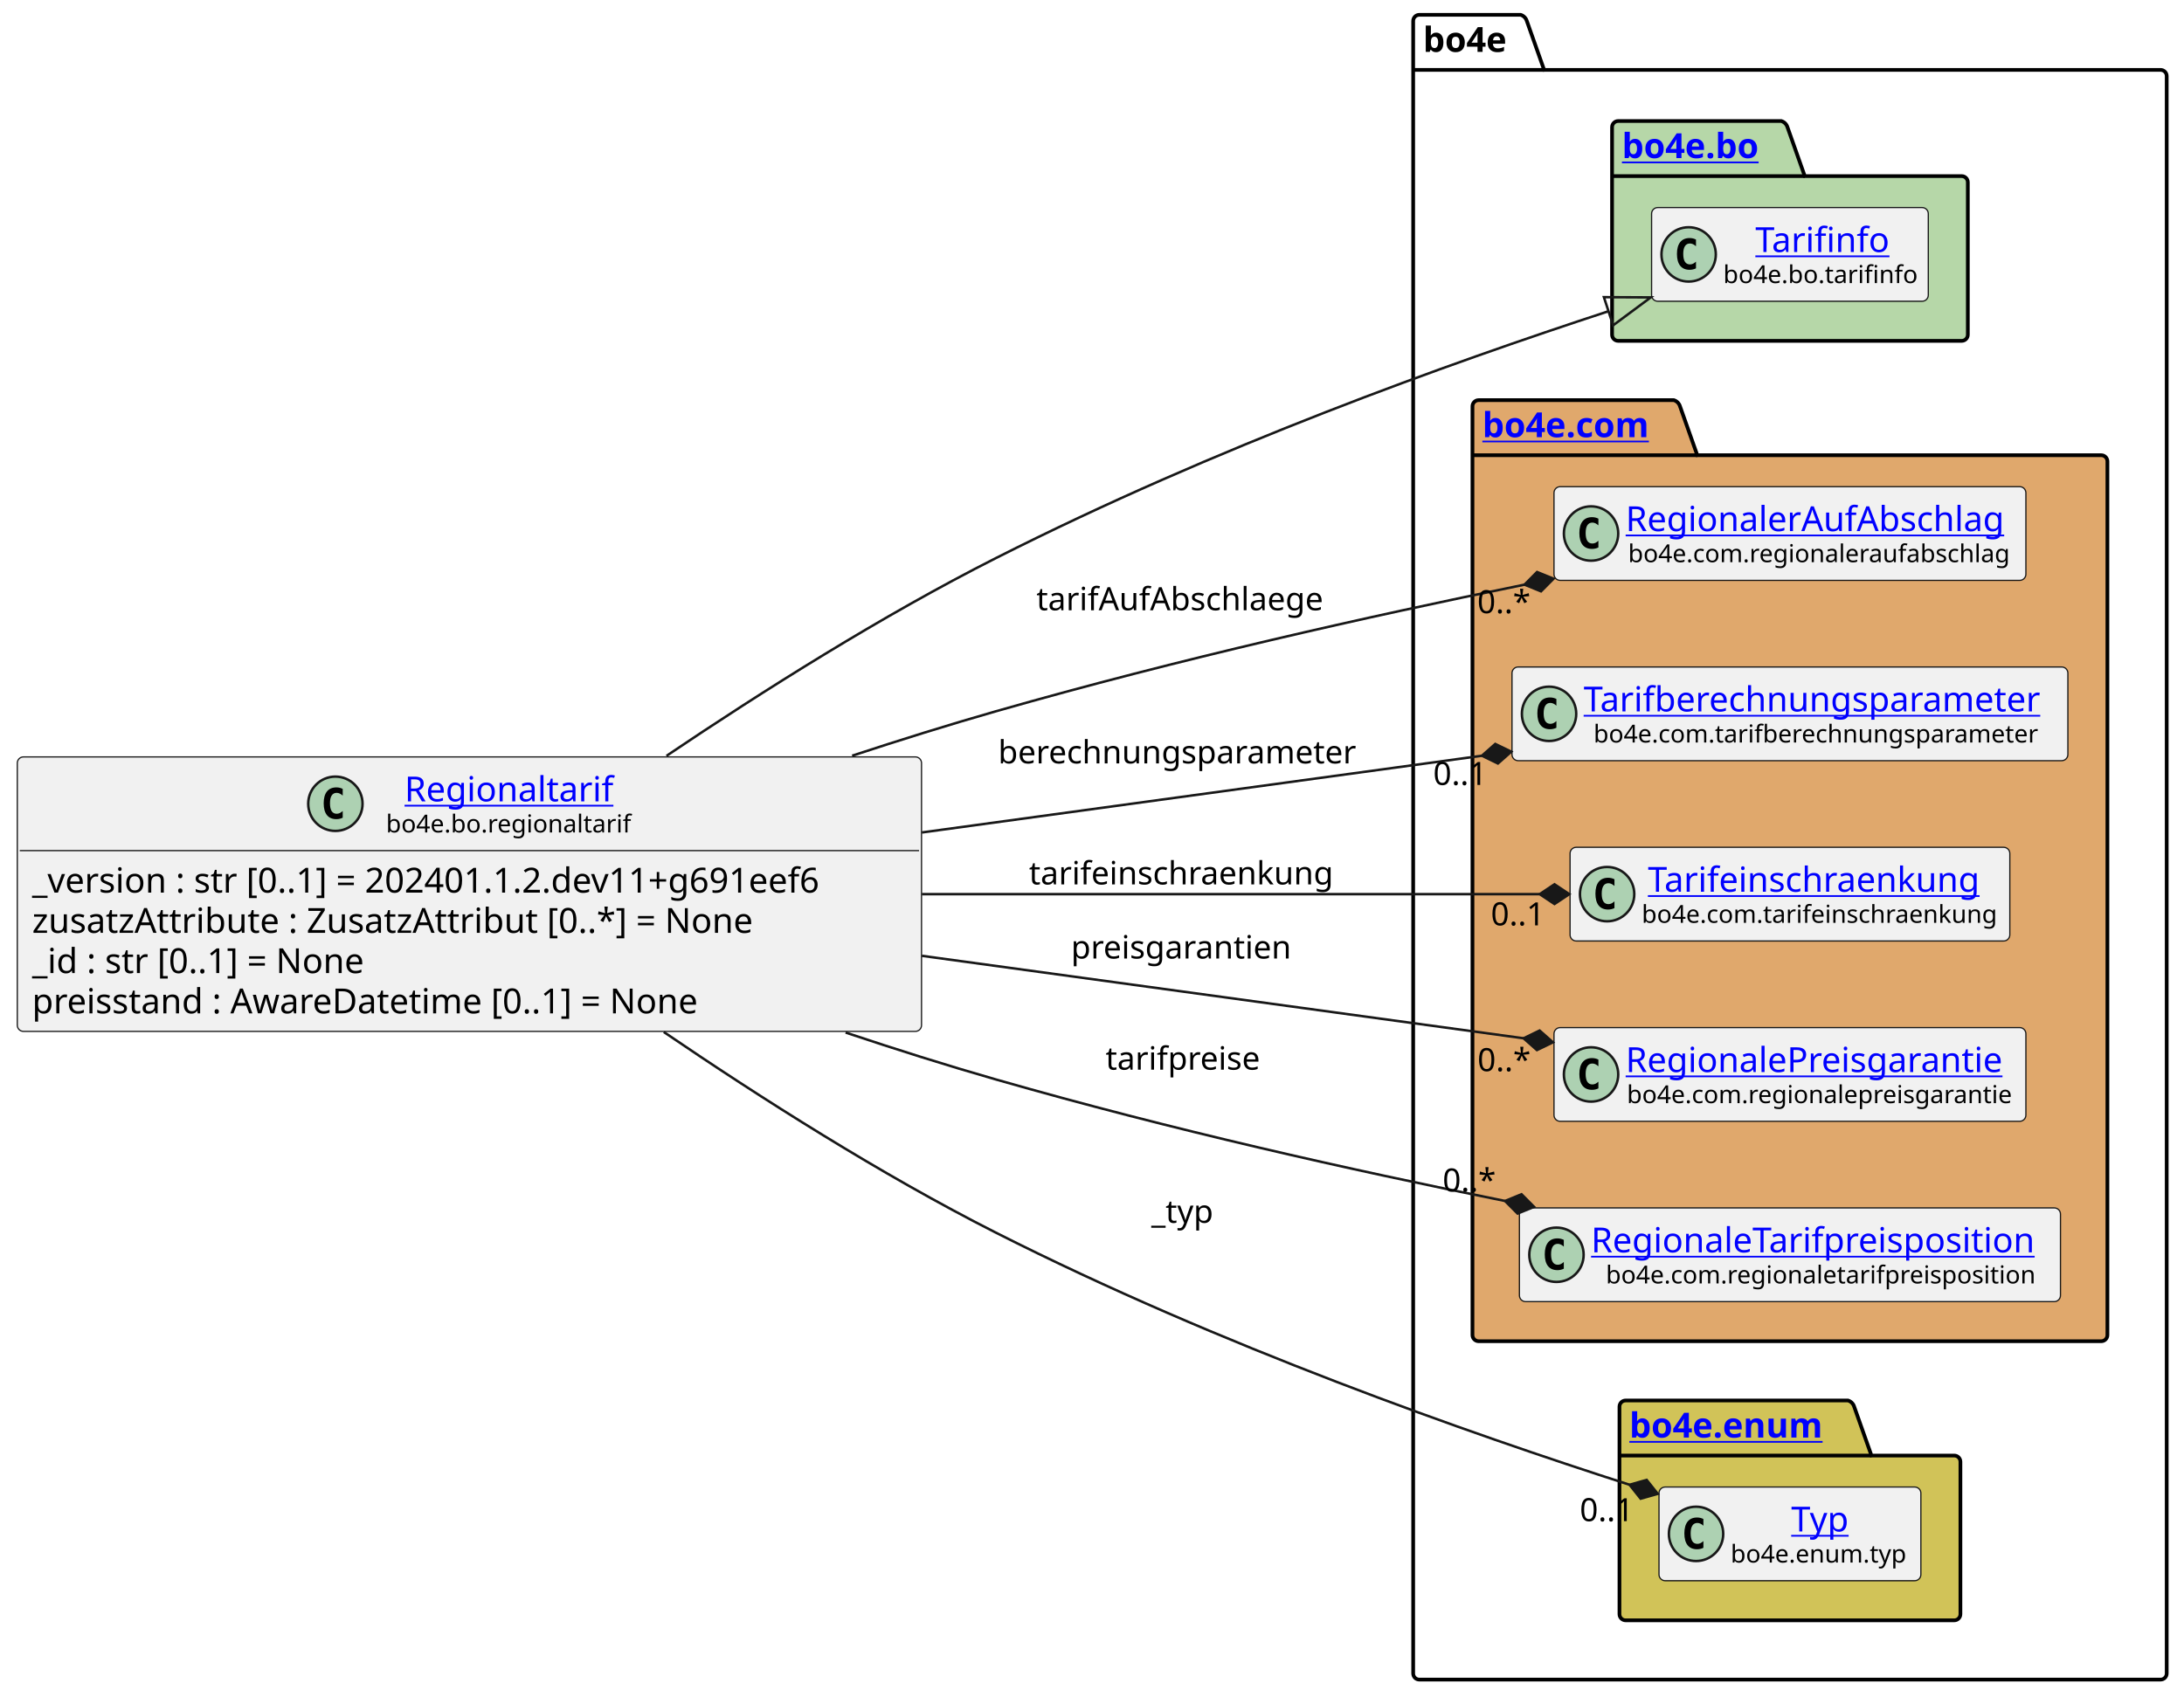
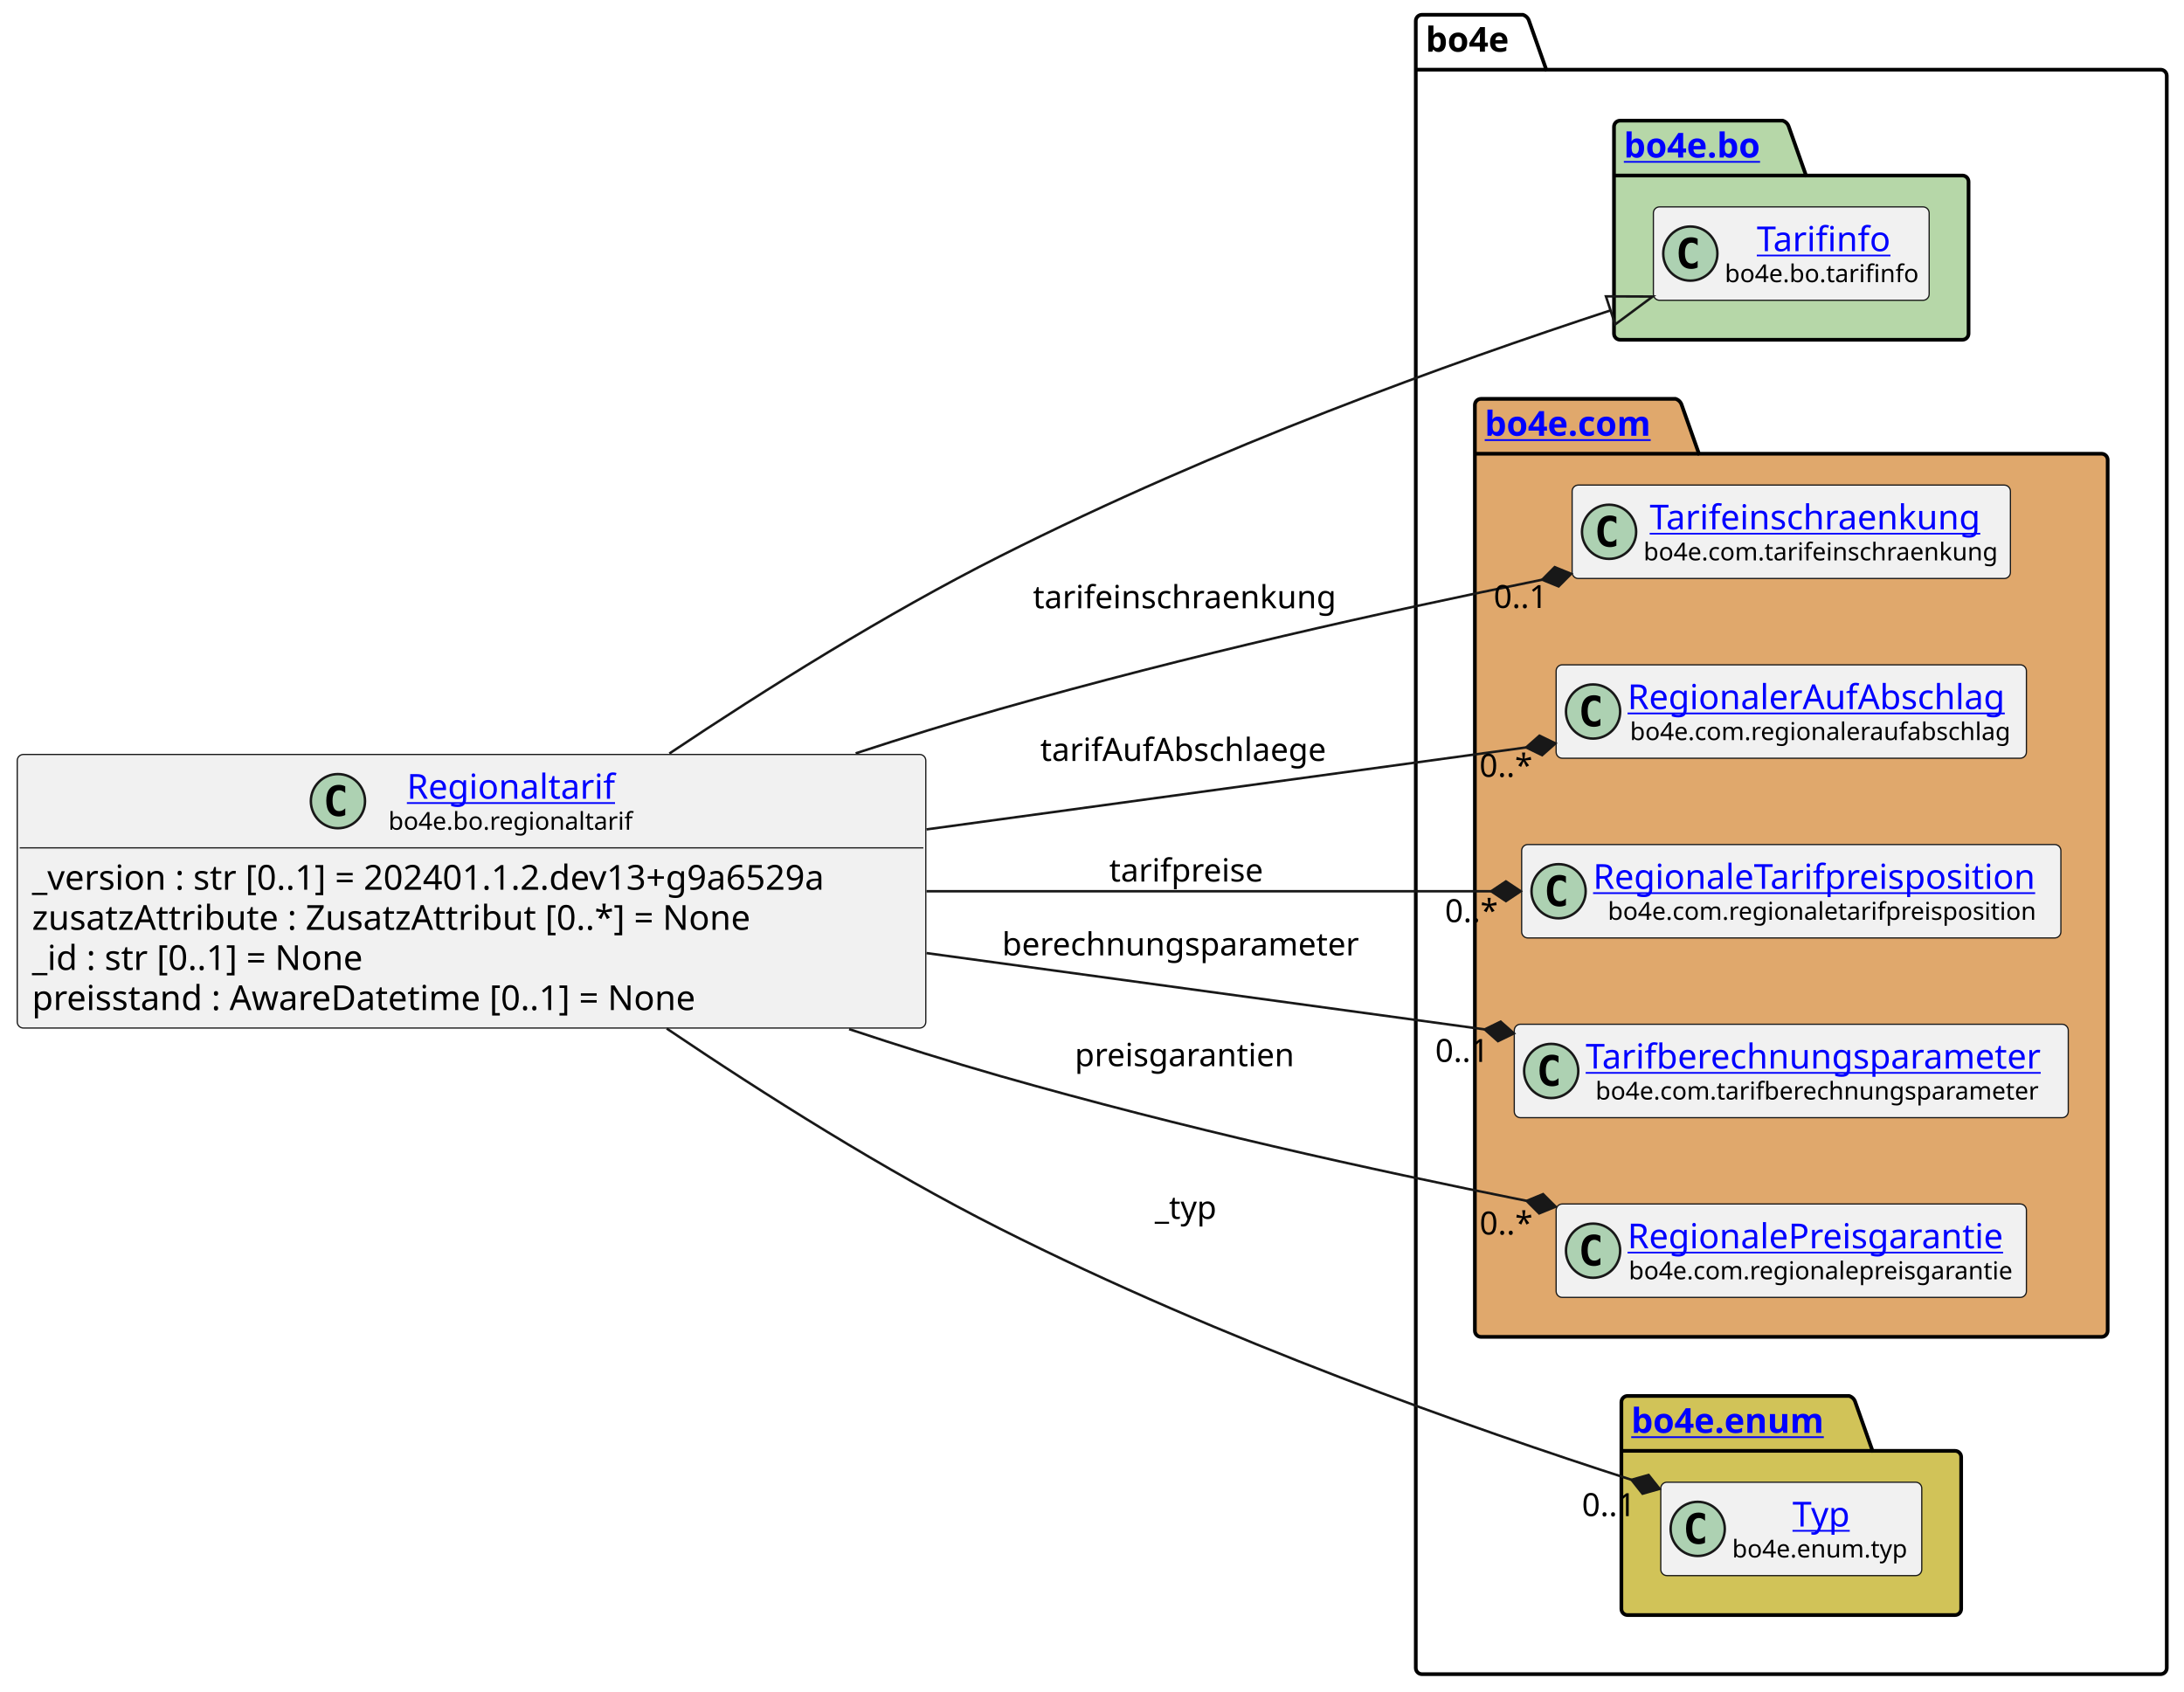
- <svg xmlns="http://www.w3.org/2000/svg" xmlns:xlink="http://www.w3.org/1999/xlink" contentStyleType="text/css" height="687px" preserveAspectRatio="none" style="width:884px;height:687px;background:#FFFFFF;" version="1.1" viewBox="0 0 884 687" width="884px" zoomAndPan="magnify">
+ <svg xmlns="http://www.w3.org/2000/svg" xmlns:xlink="http://www.w3.org/1999/xlink" contentStyleType="text/css" height="687px" preserveAspectRatio="none" style="width:887px;height:687px;background:#FFFFFF;" version="1.1" viewBox="0 0 887 687" width="887px" zoomAndPan="magnify">
  <defs />
  <g>
    <g id="cluster_bo4e">
-       <path d="M574.5,6 L615.5,6 A3.75,3.75 0 0 1 618,8.5 L625,28.297 L874.5,28.297 A2.5,2.5 0 0 1 877,30.797 L877,677.5 A2.5,2.5 0 0 1 874.5,680 L574.5,680 A2.5,2.5 0 0 1 572,677.5 L572,8.5 A2.5,2.5 0 0 1 574.5,6 " fill="none" style="stroke:#000000;stroke-width:1.5;" />
-       <line style="stroke:#000000;stroke-width:1.5;" x1="572" x2="625" y1="28.297" y2="28.297" />
-       <text fill="#000000" font-family="sans-serif" font-size="14" font-weight="bold" lengthAdjust="spacing" textLength="40" x="576" y="20.995">bo4e</text>
+       <path d="M577.5,6 L618.5,6 A3.75,3.75 0 0 1 621,8.5 L628,28.297 L877.5,28.297 A2.5,2.5 0 0 1 880,30.797 L880,677.5 A2.5,2.5 0 0 1 877.5,680 L577.5,680 A2.5,2.5 0 0 1 575,677.5 L575,8.5 A2.5,2.5 0 0 1 577.5,6 " fill="none" style="stroke:#000000;stroke-width:1.5;" />
+       <line style="stroke:#000000;stroke-width:1.5;" x1="575" x2="628" y1="28.297" y2="28.297" />
+       <text fill="#000000" font-family="sans-serif" font-size="14" font-weight="bold" lengthAdjust="spacing" textLength="40" x="579" y="20.995">bo4e</text>
    </g>
    <g id="cluster_bo">
-       <path d="M655,49 L721,49 A3.75,3.75 0 0 1 723.5,51.5 L730.5,71.297 L794,71.297 A2.5,2.5 0 0 1 796.5,73.797 L796.5,135.5 A2.5,2.5 0 0 1 794,138 L655,138 A2.5,2.5 0 0 1 652.5,135.5 L652.5,51.5 A2.5,2.5 0 0 1 655,49 " fill="#B6D7A8" style="stroke:#000000;stroke-width:1.5;" />
-       <line style="stroke:#000000;stroke-width:1.5;" x1="652.5" x2="730.5" y1="71.297" y2="71.297" />
+       <path d="M658,49 L724,49 A3.75,3.75 0 0 1 726.5,51.5 L733.5,71.297 L797,71.297 A2.5,2.5 0 0 1 799.5,73.797 L799.5,135.5 A2.5,2.5 0 0 1 797,138 L658,138 A2.5,2.5 0 0 1 655.5,135.5 L655.5,51.5 A2.5,2.5 0 0 1 658,49 " fill="#B6D7A8" style="stroke:#000000;stroke-width:1.5;" />
+       <line style="stroke:#000000;stroke-width:1.5;" x1="655.5" x2="733.5" y1="71.297" y2="71.297" />
      <a href="https://bo4e.github.io/BO4E-python/latest/api/bo4e.bo.html" target="_top" title="https://bo4e.github.io/BO4E-python/latest/api/bo4e.bo.html" xlink:actuate="onRequest" xlink:href="https://bo4e.github.io/BO4E-python/latest/api/bo4e.bo.html" xlink:show="new" xlink:title="https://bo4e.github.io/BO4E-python/latest/api/bo4e.bo.html" xlink:type="simple">
-         <text fill="#0000FF" font-family="sans-serif" font-size="14" font-weight="bold" lengthAdjust="spacing" text-decoration="underline" textLength="65" x="656.5" y="63.995">bo4e.bo</text>
+         <text fill="#0000FF" font-family="sans-serif" font-size="14" font-weight="bold" lengthAdjust="spacing" text-decoration="underline" textLength="65" x="659.5" y="63.995">bo4e.bo</text>
      </a>
    </g>
    <g id="cluster_com">
-       <path d="M598.5,162 L677.5,162 A3.75,3.75 0 0 1 680,164.5 L687,184.297 L850.5,184.297 A2.5,2.5 0 0 1 853,186.797 L853,540.5 A2.5,2.5 0 0 1 850.5,543 L598.5,543 A2.5,2.5 0 0 1 596,540.5 L596,164.5 A2.5,2.5 0 0 1 598.5,162 " fill="#E0A86C" style="stroke:#000000;stroke-width:1.5;" />
-       <line style="stroke:#000000;stroke-width:1.5;" x1="596" x2="687" y1="184.297" y2="184.297" />
+       <path d="M601.5,162 L680.5,162 A3.75,3.75 0 0 1 683,164.5 L690,184.297 L853.5,184.297 A2.5,2.5 0 0 1 856,186.797 L856,540.5 A2.5,2.5 0 0 1 853.5,543 L601.5,543 A2.5,2.5 0 0 1 599,540.5 L599,164.5 A2.5,2.5 0 0 1 601.5,162 " fill="#E0A86C" style="stroke:#000000;stroke-width:1.5;" />
+       <line style="stroke:#000000;stroke-width:1.5;" x1="599" x2="690" y1="184.297" y2="184.297" />
      <a href="https://bo4e.github.io/BO4E-python/latest/api/bo4e.com.html" target="_top" title="https://bo4e.github.io/BO4E-python/latest/api/bo4e.com.html" xlink:actuate="onRequest" xlink:href="https://bo4e.github.io/BO4E-python/latest/api/bo4e.com.html" xlink:show="new" xlink:title="https://bo4e.github.io/BO4E-python/latest/api/bo4e.com.html" xlink:type="simple">
-         <text fill="#0000FF" font-family="sans-serif" font-size="14" font-weight="bold" lengthAdjust="spacing" text-decoration="underline" textLength="78" x="600" y="176.995">bo4e.com</text>
+         <text fill="#0000FF" font-family="sans-serif" font-size="14" font-weight="bold" lengthAdjust="spacing" text-decoration="underline" textLength="78" x="603" y="176.995">bo4e.com</text>
      </a>
    </g>
    <g id="cluster_enum">
-       <path d="M658,567 L748,567 A3.75,3.75 0 0 1 750.5,569.5 L757.5,589.297 L791,589.297 A2.5,2.5 0 0 1 793.5,591.797 L793.5,653.5 A2.5,2.5 0 0 1 791,656 L658,656 A2.5,2.5 0 0 1 655.5,653.5 L655.5,569.5 A2.5,2.5 0 0 1 658,567 " fill="#D1C358" style="stroke:#000000;stroke-width:1.5;" />
-       <line style="stroke:#000000;stroke-width:1.5;" x1="655.5" x2="757.5" y1="589.297" y2="589.297" />
+       <path d="M661,567 L751,567 A3.75,3.75 0 0 1 753.5,569.5 L760.5,589.297 L794,589.297 A2.5,2.5 0 0 1 796.5,591.797 L796.5,653.5 A2.5,2.5 0 0 1 794,656 L661,656 A2.5,2.5 0 0 1 658.5,653.5 L658.5,569.5 A2.5,2.5 0 0 1 661,567 " fill="#D1C358" style="stroke:#000000;stroke-width:1.5;" />
+       <line style="stroke:#000000;stroke-width:1.5;" x1="658.5" x2="760.5" y1="589.297" y2="589.297" />
      <a href="https://bo4e.github.io/BO4E-python/latest/api/bo4e.enum.html" target="_top" title="https://bo4e.github.io/BO4E-python/latest/api/bo4e.enum.html" xlink:actuate="onRequest" xlink:href="https://bo4e.github.io/BO4E-python/latest/api/bo4e.enum.html" xlink:show="new" xlink:title="https://bo4e.github.io/BO4E-python/latest/api/bo4e.enum.html" xlink:type="simple">
-         <text fill="#0000FF" font-family="sans-serif" font-size="14" font-weight="bold" lengthAdjust="spacing" text-decoration="underline" textLength="89" x="659.5" y="581.995">bo4e.enum</text>
+         <text fill="#0000FF" font-family="sans-serif" font-size="14" font-weight="bold" lengthAdjust="spacing" text-decoration="underline" textLength="89" x="662.5" y="581.995">bo4e.enum</text>
      </a>
    </g>
    <g id="elem_Tarifinfo">
-       <rect codeLine="11" fill="#F1F1F1" height="37.938" id="Tarifinfo" rx="2.5" ry="2.5" style="stroke:#181818;stroke-width:0.5;" width="112" x="668.5" y="84.03" />
-       <ellipse cx="683.5" cy="102.999" fill="#ADD1B2" rx="11" ry="11" style="stroke:#181818;stroke-width:1.0;" />
-       <path d="M686.469,108.639 Q685.891,108.936 685.25,109.077 Q684.609,109.233 683.906,109.233 Q681.406,109.233 680.078,107.593 Q678.766,105.936 678.766,102.811 Q678.766,99.686 680.078,98.03 Q681.406,96.374 683.906,96.374 Q684.609,96.374 685.25,96.53 Q685.906,96.686 686.469,96.983 L686.469,99.702 Q685.844,99.124 685.25,98.858 Q684.656,98.577 684.031,98.577 Q682.688,98.577 682,99.655 Q681.312,100.718 681.312,102.811 Q681.312,104.905 682,105.983 Q682.688,107.046 684.031,107.046 Q684.656,107.046 685.25,106.78 Q685.844,106.499 686.469,105.921 L686.469,108.639 Z " fill="#000000" />
+       <rect codeLine="11" fill="#F1F1F1" height="37.938" id="Tarifinfo" rx="2.5" ry="2.5" style="stroke:#181818;stroke-width:0.5;" width="112" x="671.5" y="84.03" />
+       <ellipse cx="686.5" cy="102.999" fill="#ADD1B2" rx="11" ry="11" style="stroke:#181818;stroke-width:1.0;" />
+       <path d="M689.469,108.639 Q688.891,108.936 688.25,109.077 Q687.609,109.233 686.906,109.233 Q684.406,109.233 683.078,107.593 Q681.766,105.936 681.766,102.811 Q681.766,99.686 683.078,98.03 Q684.406,96.374 686.906,96.374 Q687.609,96.374 688.25,96.53 Q688.906,96.686 689.469,96.983 L689.469,99.702 Q688.844,99.124 688.25,98.858 Q687.656,98.577 687.031,98.577 Q685.688,98.577 685,99.655 Q684.312,100.718 684.312,102.811 Q684.312,104.905 685,105.983 Q685.688,107.046 687.031,107.046 Q687.656,107.046 688.25,106.78 Q688.844,106.499 689.469,105.921 L689.469,108.639 Z " fill="#000000" />
      <a href="https://bo4e.github.io/BO4E-python/latest/api/bo4e.bo.html#bo4e.bo.tarifinfo.Tarifinfo" target="_top" title="https://bo4e.github.io/BO4E-python/latest/api/bo4e.bo.html#bo4e.bo.tarifinfo.Tarifinfo" xlink:actuate="onRequest" xlink:href="https://bo4e.github.io/BO4E-python/latest/api/bo4e.bo.html#bo4e.bo.tarifinfo.Tarifinfo" xlink:show="new" xlink:title="https://bo4e.github.io/BO4E-python/latest/api/bo4e.bo.html#bo4e.bo.tarifinfo.Tarifinfo" xlink:type="simple">
-         <text fill="#0000FF" font-family="sans-serif" font-size="14" lengthAdjust="spacing" text-decoration="underline" textLength="54" x="710.5" y="102.025">Tarifinfo</text>
+         <text fill="#0000FF" font-family="sans-serif" font-size="14" lengthAdjust="spacing" text-decoration="underline" textLength="54" x="713.5" y="102.025">Tarifinfo</text>
      </a>
-       <text fill="#000000" font-family="sans-serif" font-size="10" lengthAdjust="spacing" textLength="80" x="697.5" y="114.609">bo4e.bo.tarifinfo</text>
+       <text fill="#000000" font-family="sans-serif" font-size="10" lengthAdjust="spacing" textLength="80" x="700.5" y="114.609">bo4e.bo.tarifinfo</text>
+     </g>
+     <g id="elem_Tarifeinschraenkung">
+       <rect codeLine="14" fill="#F1F1F1" height="37.938" id="Tarifeinschraenkung" rx="2.5" ry="2.5" style="stroke:#181818;stroke-width:0.5;" width="178" x="638.5" y="197.03" />
+       <ellipse cx="653.5" cy="215.999" fill="#ADD1B2" rx="11" ry="11" style="stroke:#181818;stroke-width:1.0;" />
+       <path d="M656.469,221.639 Q655.891,221.936 655.25,222.077 Q654.609,222.233 653.906,222.233 Q651.406,222.233 650.078,220.593 Q648.766,218.936 648.766,215.811 Q648.766,212.686 650.078,211.03 Q651.406,209.374 653.906,209.374 Q654.609,209.374 655.25,209.53 Q655.906,209.686 656.469,209.983 L656.469,212.702 Q655.844,212.124 655.25,211.858 Q654.656,211.577 654.031,211.577 Q652.688,211.577 652,212.655 Q651.312,213.718 651.312,215.811 Q651.312,217.905 652,218.983 Q652.688,220.046 654.031,220.046 Q654.656,220.046 655.25,219.78 Q655.844,219.499 656.469,218.921 L656.469,221.639 Z " fill="#000000" />
+       <a href="https://bo4e.github.io/BO4E-python/latest/api/bo4e.com.html#bo4e.com.tarifeinschraenkung.Tarifeinschraenkung" target="_top" title="https://bo4e.github.io/BO4E-python/latest/api/bo4e.com.html#bo4e.com.tarifeinschraenkung.Tarifeinschraenkung" xlink:actuate="onRequest" xlink:href="https://bo4e.github.io/BO4E-python/latest/api/bo4e.com.html#bo4e.com.tarifeinschraenkung.Tarifeinschraenkung" xlink:show="new" xlink:title="https://bo4e.github.io/BO4E-python/latest/api/bo4e.com.html#bo4e.com.tarifeinschraenkung.Tarifeinschraenkung" xlink:type="simple">
+         <text fill="#0000FF" font-family="sans-serif" font-size="14" lengthAdjust="spacing" text-decoration="underline" textLength="141" x="670" y="215.025">Tarifeinschraenkung</text>
+       </a>
+       <text fill="#000000" font-family="sans-serif" font-size="10" lengthAdjust="spacing" textLength="146" x="667.5" y="227.609">bo4e.com.tarifeinschraenkung</text>
    </g>
    <g id="elem_RegionalerAufAbschlag">
-       <rect codeLine="14" fill="#F1F1F1" height="37.938" id="RegionalerAufAbschlag" rx="2.5" ry="2.5" style="stroke:#181818;stroke-width:0.5;" width="191" x="629" y="197.03" />
-       <ellipse cx="644" cy="215.999" fill="#ADD1B2" rx="11" ry="11" style="stroke:#181818;stroke-width:1.0;" />
-       <path d="M646.969,221.639 Q646.391,221.936 645.75,222.077 Q645.109,222.233 644.406,222.233 Q641.906,222.233 640.578,220.593 Q639.266,218.936 639.266,215.811 Q639.266,212.686 640.578,211.03 Q641.906,209.374 644.406,209.374 Q645.109,209.374 645.75,209.53 Q646.406,209.686 646.969,209.983 L646.969,212.702 Q646.344,212.124 645.75,211.858 Q645.156,211.577 644.531,211.577 Q643.188,211.577 642.5,212.655 Q641.812,213.718 641.812,215.811 Q641.812,217.905 642.5,218.983 Q643.188,220.046 644.531,220.046 Q645.156,220.046 645.75,219.78 Q646.344,219.499 646.969,218.921 L646.969,221.639 Z " fill="#000000" />
+       <rect codeLine="15" fill="#F1F1F1" height="37.938" id="RegionalerAufAbschlag" rx="2.5" ry="2.5" style="stroke:#181818;stroke-width:0.5;" width="191" x="632" y="270.03" />
+       <ellipse cx="647" cy="288.999" fill="#ADD1B2" rx="11" ry="11" style="stroke:#181818;stroke-width:1.0;" />
+       <path d="M649.969,294.639 Q649.391,294.936 648.75,295.077 Q648.109,295.233 647.406,295.233 Q644.906,295.233 643.578,293.592 Q642.266,291.936 642.266,288.811 Q642.266,285.686 643.578,284.03 Q644.906,282.374 647.406,282.374 Q648.109,282.374 648.75,282.53 Q649.406,282.686 649.969,282.983 L649.969,285.702 Q649.344,285.124 648.75,284.858 Q648.156,284.577 647.531,284.577 Q646.188,284.577 645.5,285.655 Q644.812,286.717 644.812,288.811 Q644.812,290.905 645.5,291.983 Q646.188,293.046 647.531,293.046 Q648.156,293.046 648.75,292.78 Q649.344,292.499 649.969,291.921 L649.969,294.639 Z " fill="#000000" />
      <a href="https://bo4e.github.io/BO4E-python/latest/api/bo4e.com.html#bo4e.com.regionaleraufabschlag.RegionalerAufAbschlag" target="_top" title="https://bo4e.github.io/BO4E-python/latest/api/bo4e.com.html#bo4e.com.regionaleraufabschlag.RegionalerAufAbschlag" xlink:actuate="onRequest" xlink:href="https://bo4e.github.io/BO4E-python/latest/api/bo4e.com.html#bo4e.com.regionaleraufabschlag.RegionalerAufAbschlag" xlink:show="new" xlink:title="https://bo4e.github.io/BO4E-python/latest/api/bo4e.com.html#bo4e.com.regionaleraufabschlag.RegionalerAufAbschlag" xlink:type="simple">
-         <text fill="#0000FF" font-family="sans-serif" font-size="14" lengthAdjust="spacing" text-decoration="underline" textLength="159" x="658" y="215.025">RegionalerAufAbschlag</text>
+         <text fill="#0000FF" font-family="sans-serif" font-size="14" lengthAdjust="spacing" text-decoration="underline" textLength="159" x="661" y="288.025">RegionalerAufAbschlag</text>
      </a>
-       <text fill="#000000" font-family="sans-serif" font-size="10" lengthAdjust="spacing" textLength="157" x="659" y="227.609">bo4e.com.regionaleraufabschlag</text>
+       <text fill="#000000" font-family="sans-serif" font-size="10" lengthAdjust="spacing" textLength="157" x="662" y="300.609">bo4e.com.regionaleraufabschlag</text>
+     </g>
+     <g id="elem_RegionaleTarifpreisposition">
+       <rect codeLine="16" fill="#F1F1F1" height="37.938" id="RegionaleTarifpreisposition" rx="2.5" ry="2.5" style="stroke:#181818;stroke-width:0.5;" width="219" x="618" y="343.03" />
+       <ellipse cx="633" cy="361.999" fill="#ADD1B2" rx="11" ry="11" style="stroke:#181818;stroke-width:1.0;" />
+       <path d="M635.969,367.639 Q635.391,367.936 634.75,368.077 Q634.109,368.233 633.406,368.233 Q630.906,368.233 629.578,366.592 Q628.266,364.936 628.266,361.811 Q628.266,358.686 629.578,357.03 Q630.906,355.374 633.406,355.374 Q634.109,355.374 634.75,355.53 Q635.406,355.686 635.969,355.983 L635.969,358.702 Q635.344,358.124 634.75,357.858 Q634.156,357.577 633.531,357.577 Q632.188,357.577 631.5,358.655 Q630.812,359.717 630.812,361.811 Q630.812,363.905 631.5,364.983 Q632.188,366.046 633.531,366.046 Q634.156,366.046 634.75,365.78 Q635.344,365.499 635.969,364.921 L635.969,367.639 Z " fill="#000000" />
+       <a href="https://bo4e.github.io/BO4E-python/latest/api/bo4e.com.html#bo4e.com.regionaletarifpreisposition.RegionaleTarifpreisposition" target="_top" title="https://bo4e.github.io/BO4E-python/latest/api/bo4e.com.html#bo4e.com.regionaletarifpreisposition.RegionaleTarifpreisposition" xlink:actuate="onRequest" xlink:href="https://bo4e.github.io/BO4E-python/latest/api/bo4e.com.html#bo4e.com.regionaletarifpreisposition.RegionaleTarifpreisposition" xlink:show="new" xlink:title="https://bo4e.github.io/BO4E-python/latest/api/bo4e.com.html#bo4e.com.regionaletarifpreisposition.RegionaleTarifpreisposition" xlink:type="simple">
+         <text fill="#0000FF" font-family="sans-serif" font-size="14" lengthAdjust="spacing" text-decoration="underline" textLength="187" x="647" y="361.025">RegionaleTarifpreisposition</text>
+       </a>
+       <text fill="#000000" font-family="sans-serif" font-size="10" lengthAdjust="spacing" textLength="175" x="653" y="373.609">bo4e.com.regionaletarifpreisposition</text>
    </g>
    <g id="elem_Tarifberechnungsparameter">
-       <rect codeLine="15" fill="#F1F1F1" height="37.938" id="Tarifberechnungsparameter" rx="2.5" ry="2.5" style="stroke:#181818;stroke-width:0.5;" width="225" x="612" y="270.03" />
-       <ellipse cx="627" cy="288.999" fill="#ADD1B2" rx="11" ry="11" style="stroke:#181818;stroke-width:1.0;" />
-       <path d="M629.969,294.639 Q629.391,294.936 628.75,295.077 Q628.109,295.233 627.406,295.233 Q624.906,295.233 623.578,293.592 Q622.266,291.936 622.266,288.811 Q622.266,285.686 623.578,284.03 Q624.906,282.374 627.406,282.374 Q628.109,282.374 628.75,282.53 Q629.406,282.686 629.969,282.983 L629.969,285.702 Q629.344,285.124 628.75,284.858 Q628.156,284.577 627.531,284.577 Q626.188,284.577 625.5,285.655 Q624.812,286.717 624.812,288.811 Q624.812,290.905 625.5,291.983 Q626.188,293.046 627.531,293.046 Q628.156,293.046 628.75,292.78 Q629.344,292.499 629.969,291.921 L629.969,294.639 Z " fill="#000000" />
+       <rect codeLine="17" fill="#F1F1F1" height="37.938" id="Tarifberechnungsparameter" rx="2.5" ry="2.5" style="stroke:#181818;stroke-width:0.5;" width="225" x="615" y="416.03" />
+       <ellipse cx="630" cy="434.999" fill="#ADD1B2" rx="11" ry="11" style="stroke:#181818;stroke-width:1.0;" />
+       <path d="M632.969,440.639 Q632.391,440.936 631.75,441.077 Q631.109,441.233 630.406,441.233 Q627.906,441.233 626.578,439.592 Q625.266,437.936 625.266,434.811 Q625.266,431.686 626.578,430.03 Q627.906,428.374 630.406,428.374 Q631.109,428.374 631.75,428.53 Q632.406,428.686 632.969,428.983 L632.969,431.702 Q632.344,431.124 631.75,430.858 Q631.156,430.577 630.531,430.577 Q629.188,430.577 628.5,431.655 Q627.812,432.717 627.812,434.811 Q627.812,436.905 628.5,437.983 Q629.188,439.046 630.531,439.046 Q631.156,439.046 631.75,438.78 Q632.344,438.499 632.969,437.921 L632.969,440.639 Z " fill="#000000" />
      <a href="https://bo4e.github.io/BO4E-python/latest/api/bo4e.com.html#bo4e.com.tarifberechnungsparameter.Tarifberechnungsparameter" target="_top" title="https://bo4e.github.io/BO4E-python/latest/api/bo4e.com.html#bo4e.com.tarifberechnungsparameter.Tarifberechnungsparameter" xlink:actuate="onRequest" xlink:href="https://bo4e.github.io/BO4E-python/latest/api/bo4e.com.html#bo4e.com.tarifberechnungsparameter.Tarifberechnungsparameter" xlink:show="new" xlink:title="https://bo4e.github.io/BO4E-python/latest/api/bo4e.com.html#bo4e.com.tarifberechnungsparameter.Tarifberechnungsparameter" xlink:type="simple">
-         <text fill="#0000FF" font-family="sans-serif" font-size="14" lengthAdjust="spacing" text-decoration="underline" textLength="193" x="641" y="288.025">Tarifberechnungsparameter</text>
+         <text fill="#0000FF" font-family="sans-serif" font-size="14" lengthAdjust="spacing" text-decoration="underline" textLength="193" x="644" y="434.025">Tarifberechnungsparameter</text>
      </a>
-       <text fill="#000000" font-family="sans-serif" font-size="10" lengthAdjust="spacing" textLength="185" x="645" y="300.609">bo4e.com.tarifberechnungsparameter</text>
-     </g>
-     <g id="elem_Tarifeinschraenkung">
-       <rect codeLine="16" fill="#F1F1F1" height="37.938" id="Tarifeinschraenkung" rx="2.5" ry="2.5" style="stroke:#181818;stroke-width:0.5;" width="178" x="635.5" y="343.03" />
-       <ellipse cx="650.5" cy="361.999" fill="#ADD1B2" rx="11" ry="11" style="stroke:#181818;stroke-width:1.0;" />
-       <path d="M653.469,367.639 Q652.891,367.936 652.25,368.077 Q651.609,368.233 650.906,368.233 Q648.406,368.233 647.078,366.592 Q645.766,364.936 645.766,361.811 Q645.766,358.686 647.078,357.03 Q648.406,355.374 650.906,355.374 Q651.609,355.374 652.25,355.53 Q652.906,355.686 653.469,355.983 L653.469,358.702 Q652.844,358.124 652.25,357.858 Q651.656,357.577 651.031,357.577 Q649.688,357.577 649,358.655 Q648.312,359.717 648.312,361.811 Q648.312,363.905 649,364.983 Q649.688,366.046 651.031,366.046 Q651.656,366.046 652.25,365.78 Q652.844,365.499 653.469,364.921 L653.469,367.639 Z " fill="#000000" />
-       <a href="https://bo4e.github.io/BO4E-python/latest/api/bo4e.com.html#bo4e.com.tarifeinschraenkung.Tarifeinschraenkung" target="_top" title="https://bo4e.github.io/BO4E-python/latest/api/bo4e.com.html#bo4e.com.tarifeinschraenkung.Tarifeinschraenkung" xlink:actuate="onRequest" xlink:href="https://bo4e.github.io/BO4E-python/latest/api/bo4e.com.html#bo4e.com.tarifeinschraenkung.Tarifeinschraenkung" xlink:show="new" xlink:title="https://bo4e.github.io/BO4E-python/latest/api/bo4e.com.html#bo4e.com.tarifeinschraenkung.Tarifeinschraenkung" xlink:type="simple">
-         <text fill="#0000FF" font-family="sans-serif" font-size="14" lengthAdjust="spacing" text-decoration="underline" textLength="141" x="667" y="361.025">Tarifeinschraenkung</text>
-       </a>
-       <text fill="#000000" font-family="sans-serif" font-size="10" lengthAdjust="spacing" textLength="146" x="664.5" y="373.609">bo4e.com.tarifeinschraenkung</text>
+       <text fill="#000000" font-family="sans-serif" font-size="10" lengthAdjust="spacing" textLength="185" x="648" y="446.609">bo4e.com.tarifberechnungsparameter</text>
    </g>
    <g id="elem_RegionalePreisgarantie">
-       <rect codeLine="17" fill="#F1F1F1" height="37.938" id="RegionalePreisgarantie" rx="2.5" ry="2.5" style="stroke:#181818;stroke-width:0.5;" width="191" x="629" y="416.03" />
-       <ellipse cx="644" cy="434.999" fill="#ADD1B2" rx="11" ry="11" style="stroke:#181818;stroke-width:1.0;" />
-       <path d="M646.969,440.639 Q646.391,440.936 645.75,441.077 Q645.109,441.233 644.406,441.233 Q641.906,441.233 640.578,439.592 Q639.266,437.936 639.266,434.811 Q639.266,431.686 640.578,430.03 Q641.906,428.374 644.406,428.374 Q645.109,428.374 645.75,428.53 Q646.406,428.686 646.969,428.983 L646.969,431.702 Q646.344,431.124 645.75,430.858 Q645.156,430.577 644.531,430.577 Q643.188,430.577 642.5,431.655 Q641.812,432.717 641.812,434.811 Q641.812,436.905 642.5,437.983 Q643.188,439.046 644.531,439.046 Q645.156,439.046 645.75,438.78 Q646.344,438.499 646.969,437.921 L646.969,440.639 Z " fill="#000000" />
+       <rect codeLine="18" fill="#F1F1F1" height="37.938" id="RegionalePreisgarantie" rx="2.5" ry="2.5" style="stroke:#181818;stroke-width:0.5;" width="191" x="632" y="489.03" />
+       <ellipse cx="647" cy="507.999" fill="#ADD1B2" rx="11" ry="11" style="stroke:#181818;stroke-width:1.0;" />
+       <path d="M649.969,513.639 Q649.391,513.936 648.75,514.077 Q648.109,514.233 647.406,514.233 Q644.906,514.233 643.578,512.592 Q642.266,510.936 642.266,507.811 Q642.266,504.686 643.578,503.03 Q644.906,501.374 647.406,501.374 Q648.109,501.374 648.75,501.53 Q649.406,501.686 649.969,501.983 L649.969,504.702 Q649.344,504.124 648.75,503.858 Q648.156,503.577 647.531,503.577 Q646.188,503.577 645.5,504.655 Q644.812,505.717 644.812,507.811 Q644.812,509.905 645.5,510.983 Q646.188,512.046 647.531,512.046 Q648.156,512.046 648.75,511.78 Q649.344,511.499 649.969,510.921 L649.969,513.639 Z " fill="#000000" />
      <a href="https://bo4e.github.io/BO4E-python/latest/api/bo4e.com.html#bo4e.com.regionalepreisgarantie.RegionalePreisgarantie" target="_top" title="https://bo4e.github.io/BO4E-python/latest/api/bo4e.com.html#bo4e.com.regionalepreisgarantie.RegionalePreisgarantie" xlink:actuate="onRequest" xlink:href="https://bo4e.github.io/BO4E-python/latest/api/bo4e.com.html#bo4e.com.regionalepreisgarantie.RegionalePreisgarantie" xlink:show="new" xlink:title="https://bo4e.github.io/BO4E-python/latest/api/bo4e.com.html#bo4e.com.regionalepreisgarantie.RegionalePreisgarantie" xlink:type="simple">
-         <text fill="#0000FF" font-family="sans-serif" font-size="14" lengthAdjust="spacing" text-decoration="underline" textLength="159" x="658" y="434.025">RegionalePreisgarantie</text>
+         <text fill="#0000FF" font-family="sans-serif" font-size="14" lengthAdjust="spacing" text-decoration="underline" textLength="159" x="661" y="507.025">RegionalePreisgarantie</text>
      </a>
-       <text fill="#000000" font-family="sans-serif" font-size="10" lengthAdjust="spacing" textLength="158" x="658.5" y="446.609">bo4e.com.regionalepreisgarantie</text>
-     </g>
-     <g id="elem_RegionaleTarifpreisposition">
-       <rect codeLine="18" fill="#F1F1F1" height="37.938" id="RegionaleTarifpreisposition" rx="2.5" ry="2.5" style="stroke:#181818;stroke-width:0.5;" width="219" x="615" y="489.03" />
-       <ellipse cx="630" cy="507.999" fill="#ADD1B2" rx="11" ry="11" style="stroke:#181818;stroke-width:1.0;" />
-       <path d="M632.969,513.639 Q632.391,513.936 631.75,514.077 Q631.109,514.233 630.406,514.233 Q627.906,514.233 626.578,512.592 Q625.266,510.936 625.266,507.811 Q625.266,504.686 626.578,503.03 Q627.906,501.374 630.406,501.374 Q631.109,501.374 631.75,501.53 Q632.406,501.686 632.969,501.983 L632.969,504.702 Q632.344,504.124 631.75,503.858 Q631.156,503.577 630.531,503.577 Q629.188,503.577 628.5,504.655 Q627.812,505.717 627.812,507.811 Q627.812,509.905 628.5,510.983 Q629.188,512.046 630.531,512.046 Q631.156,512.046 631.75,511.78 Q632.344,511.499 632.969,510.921 L632.969,513.639 Z " fill="#000000" />
-       <a href="https://bo4e.github.io/BO4E-python/latest/api/bo4e.com.html#bo4e.com.regionaletarifpreisposition.RegionaleTarifpreisposition" target="_top" title="https://bo4e.github.io/BO4E-python/latest/api/bo4e.com.html#bo4e.com.regionaletarifpreisposition.RegionaleTarifpreisposition" xlink:actuate="onRequest" xlink:href="https://bo4e.github.io/BO4E-python/latest/api/bo4e.com.html#bo4e.com.regionaletarifpreisposition.RegionaleTarifpreisposition" xlink:show="new" xlink:title="https://bo4e.github.io/BO4E-python/latest/api/bo4e.com.html#bo4e.com.regionaletarifpreisposition.RegionaleTarifpreisposition" xlink:type="simple">
-         <text fill="#0000FF" font-family="sans-serif" font-size="14" lengthAdjust="spacing" text-decoration="underline" textLength="187" x="644" y="507.025">RegionaleTarifpreisposition</text>
-       </a>
-       <text fill="#000000" font-family="sans-serif" font-size="10" lengthAdjust="spacing" textLength="175" x="650" y="519.609">bo4e.com.regionaletarifpreisposition</text>
+       <text fill="#000000" font-family="sans-serif" font-size="10" lengthAdjust="spacing" textLength="158" x="661.5" y="519.609">bo4e.com.regionalepreisgarantie</text>
    </g>
    <g id="elem_Typ">
-       <rect codeLine="21" fill="#F1F1F1" height="37.938" id="Typ" rx="2.5" ry="2.5" style="stroke:#181818;stroke-width:0.5;" width="106" x="671.5" y="602.03" />
-       <ellipse cx="686.5" cy="620.999" fill="#ADD1B2" rx="11" ry="11" style="stroke:#181818;stroke-width:1.0;" />
-       <path d="M689.469,626.639 Q688.891,626.936 688.25,627.077 Q687.609,627.233 686.906,627.233 Q684.406,627.233 683.078,625.592 Q681.766,623.936 681.766,620.811 Q681.766,617.686 683.078,616.03 Q684.406,614.374 686.906,614.374 Q687.609,614.374 688.25,614.53 Q688.906,614.686 689.469,614.983 L689.469,617.702 Q688.844,617.124 688.25,616.858 Q687.656,616.577 687.031,616.577 Q685.688,616.577 685,617.655 Q684.312,618.717 684.312,620.811 Q684.312,622.905 685,623.983 Q685.688,625.046 687.031,625.046 Q687.656,625.046 688.25,624.78 Q688.844,624.499 689.469,623.921 L689.469,626.639 Z " fill="#000000" />
+       <rect codeLine="21" fill="#F1F1F1" height="37.938" id="Typ" rx="2.5" ry="2.5" style="stroke:#181818;stroke-width:0.5;" width="106" x="674.5" y="602.03" />
+       <ellipse cx="689.5" cy="620.999" fill="#ADD1B2" rx="11" ry="11" style="stroke:#181818;stroke-width:1.0;" />
+       <path d="M692.469,626.639 Q691.891,626.936 691.25,627.077 Q690.609,627.233 689.906,627.233 Q687.406,627.233 686.078,625.592 Q684.766,623.936 684.766,620.811 Q684.766,617.686 686.078,616.03 Q687.406,614.374 689.906,614.374 Q690.609,614.374 691.25,614.53 Q691.906,614.686 692.469,614.983 L692.469,617.702 Q691.844,617.124 691.25,616.858 Q690.656,616.577 690.031,616.577 Q688.688,616.577 688,617.655 Q687.312,618.717 687.312,620.811 Q687.312,622.905 688,623.983 Q688.688,625.046 690.031,625.046 Q690.656,625.046 691.25,624.78 Q691.844,624.499 692.469,623.921 L692.469,626.639 Z " fill="#000000" />
      <a href="https://bo4e.github.io/BO4E-python/latest/api/bo4e.enum.html#bo4e.enum.typ.Typ" target="_top" title="https://bo4e.github.io/BO4E-python/latest/api/bo4e.enum.html#bo4e.enum.typ.Typ" xlink:actuate="onRequest" xlink:href="https://bo4e.github.io/BO4E-python/latest/api/bo4e.enum.html#bo4e.enum.typ.Typ" xlink:show="new" xlink:title="https://bo4e.github.io/BO4E-python/latest/api/bo4e.enum.html#bo4e.enum.typ.Typ" xlink:type="simple">
-         <text fill="#0000FF" font-family="sans-serif" font-size="14" lengthAdjust="spacing" text-decoration="underline" textLength="25" x="725" y="620.025">Typ</text>
+         <text fill="#0000FF" font-family="sans-serif" font-size="14" lengthAdjust="spacing" text-decoration="underline" textLength="25" x="728" y="620.025">Typ</text>
      </a>
-       <text fill="#000000" font-family="sans-serif" font-size="10" lengthAdjust="spacing" textLength="74" x="700.5" y="632.609">bo4e.enum.typ</text>
+       <text fill="#000000" font-family="sans-serif" font-size="10" lengthAdjust="spacing" textLength="74" x="703.5" y="632.609">bo4e.enum.typ</text>
    </g>
    <g id="elem_Regionaltarif">
-       <rect codeLine="3" fill="#F1F1F1" height="111.125" id="Regionaltarif" rx="2.5" ry="2.5" style="stroke:#181818;stroke-width:0.5;" width="366" x="7" y="306.44" />
-       <ellipse cx="135.75" cy="325.409" fill="#ADD1B2" rx="11" ry="11" style="stroke:#181818;stroke-width:1.0;" />
-       <path d="M138.719,331.049 Q138.141,331.346 137.5,331.487 Q136.859,331.643 136.156,331.643 Q133.656,331.643 132.328,330.002 Q131.016,328.346 131.016,325.221 Q131.016,322.096 132.328,320.44 Q133.656,318.784 136.156,318.784 Q136.859,318.784 137.5,318.94 Q138.156,319.096 138.719,319.393 L138.719,322.112 Q138.094,321.534 137.5,321.268 Q136.906,320.987 136.281,320.987 Q134.938,320.987 134.25,322.065 Q133.562,323.127 133.562,325.221 Q133.562,327.315 134.25,328.393 Q134.938,329.456 136.281,329.456 Q136.906,329.456 137.5,329.19 Q138.094,328.909 138.719,328.331 L138.719,331.049 Z " fill="#000000" />
+       <rect codeLine="3" fill="#F1F1F1" height="111.125" id="Regionaltarif" rx="2.5" ry="2.5" style="stroke:#181818;stroke-width:0.5;" width="369" x="7" y="306.44" />
+       <ellipse cx="137.25" cy="325.409" fill="#ADD1B2" rx="11" ry="11" style="stroke:#181818;stroke-width:1.0;" />
+       <path d="M140.219,331.049 Q139.641,331.346 139,331.487 Q138.359,331.643 137.656,331.643 Q135.156,331.643 133.828,330.002 Q132.516,328.346 132.516,325.221 Q132.516,322.096 133.828,320.44 Q135.156,318.784 137.656,318.784 Q138.359,318.784 139,318.94 Q139.656,319.096 140.219,319.393 L140.219,322.112 Q139.594,321.534 139,321.268 Q138.406,320.987 137.781,320.987 Q136.438,320.987 135.75,322.065 Q135.062,323.127 135.062,325.221 Q135.062,327.315 135.75,328.393 Q136.438,329.456 137.781,329.456 Q138.406,329.456 139,329.19 Q139.594,328.909 140.219,328.331 L140.219,331.049 Z " fill="#000000" />
      <a href="https://bo4e.github.io/BO4E-python/latest/api/bo4e.bo.html#bo4e.bo.regionaltarif.Regionaltarif" target="_top" title="https://bo4e.github.io/BO4E-python/latest/api/bo4e.bo.html#bo4e.bo.regionaltarif.Regionaltarif" xlink:actuate="onRequest" xlink:href="https://bo4e.github.io/BO4E-python/latest/api/bo4e.bo.html#bo4e.bo.regionaltarif.Regionaltarif" xlink:show="new" xlink:title="https://bo4e.github.io/BO4E-python/latest/api/bo4e.bo.html#bo4e.bo.regionaltarif.Regionaltarif" xlink:type="simple">
-         <text fill="#0000FF" font-family="sans-serif" font-size="14" lengthAdjust="spacing" text-decoration="underline" textLength="85" x="163.75" y="324.435">Regionaltarif</text>
+         <text fill="#0000FF" font-family="sans-serif" font-size="14" lengthAdjust="spacing" text-decoration="underline" textLength="85" x="165.25" y="324.435">Regionaltarif</text>
      </a>
-       <text fill="#000000" font-family="sans-serif" font-size="10" lengthAdjust="spacing" textLength="100" x="156.25" y="337.019">bo4e.bo.regionaltarif</text>
-       <line style="stroke:#181818;stroke-width:0.5;" x1="8" x2="372" y1="344.377" y2="344.377" />
-       <text fill="#000000" font-family="sans-serif" font-size="14" lengthAdjust="spacing" textLength="354" x="13" y="361.373">_version : str [0..1] = 202401.1.2.dev11+g691eef6</text>
+       <text fill="#000000" font-family="sans-serif" font-size="10" lengthAdjust="spacing" textLength="100" x="157.75" y="337.019">bo4e.bo.regionaltarif</text>
+       <line style="stroke:#181818;stroke-width:0.5;" x1="8" x2="375" y1="344.377" y2="344.377" />
+       <text fill="#000000" font-family="sans-serif" font-size="14" lengthAdjust="spacing" textLength="357" x="13" y="361.373">_version : str [0..1] = 202401.1.2.dev13+g9a6529a</text>
      <text fill="#000000" font-family="sans-serif" font-size="14" lengthAdjust="spacing" textLength="311" x="13" y="377.67">zusatzAttribute : ZusatzAttribut [0..*] = None</text>
      <text fill="#000000" font-family="sans-serif" font-size="14" lengthAdjust="spacing" textLength="147" x="13" y="393.966">_id : str [0..1] = None</text>
      <text fill="#000000" font-family="sans-serif" font-size="14" lengthAdjust="spacing" textLength="288" x="13" y="410.263">preisstand : AwareDatetime [0..1] = None</text>
    </g>
    <g id="link_Regionaltarif_Tarifinfo">
-       <path codeLine="24" d="M269.76,306.02 C308.73,279.75 357.15,249.2 403,226 C492.61,180.66 586.005,147.325 651.065,126.005 " fill="none" id="Regionaltarif-to-Tarifinfo" style="stroke:#181818;stroke-width:1.0;" />
-       <polygon fill="none" points="668.17,120.4,649.197,120.304,652.933,131.707,668.17,120.4" style="stroke:#181818;stroke-width:1.0;" />
+       <path codeLine="24" d="M271.86,306.06 C311.13,279.8 359.89,249.24 406,226 C495.68,180.8 589.059,147.439 654.099,126.069 " fill="none" id="Regionaltarif-to-Tarifinfo" style="stroke:#181818;stroke-width:1.0;" />
+       <polygon fill="none" points="671.2,120.45,652.226,120.368,655.972,131.769,671.2,120.45" style="stroke:#181818;stroke-width:1.0;" />
    </g>
    <g id="link_Regionaltarif_Typ">
-       <path codeLine="25" d="M268.68,417.81 C307.81,444.45 356.67,475.54 403,499 C493.83,544.99 594.897,580.305 659.577,601.115 " fill="none" id="Regionaltarif-to-Typ" style="stroke:#181818;stroke-width:1.0;" />
-       <polygon fill="#181818" points="671,604.79,666.513,599.145,659.577,601.115,664.063,606.76,671,604.79" style="stroke:#181818;stroke-width:1.0;" />
-       <text fill="#000000" font-family="sans-serif" font-size="13" lengthAdjust="spacing" textLength="27" x="466" y="495.067">_typ</text>
-       <text fill="#000000" font-family="sans-serif" font-size="13" lengthAdjust="spacing" textLength="24" x="639.427" y="615.858">0..1</text>
+       <path codeLine="25" d="M270.78,417.77 C310.2,444.4 359.4,475.5 406,499 C496.9,544.85 597.95,580.196 662.61,601.056 " fill="none" id="Regionaltarif-to-Typ" style="stroke:#181818;stroke-width:1.0;" />
+       <polygon fill="#181818" points="674.03,604.74,669.548,599.091,662.61,601.056,667.092,606.705,674.03,604.74" style="stroke:#181818;stroke-width:1.0;" />
+       <text fill="#000000" font-family="sans-serif" font-size="13" lengthAdjust="spacing" textLength="27" x="469" y="495.067">_typ</text>
+       <text fill="#000000" font-family="sans-serif" font-size="13" lengthAdjust="spacing" textLength="24" x="642.46" y="615.802">0..1</text>
    </g>
    <g id="link_Regionaltarif_Tarifberechnungsparameter">
-       <path codeLine="26" d="M373.14,337.03 C452.35,326.17 530.741,315.43 599.821,305.96 " fill="none" id="Regionaltarif-to-Tarifberechnungsparameter" style="stroke:#181818;stroke-width:1.0;" />
-       <polygon fill="#181818" points="611.71,304.33,605.222,301.182,599.821,305.96,606.309,309.108,611.71,304.33" style="stroke:#181818;stroke-width:1.0;" />
-       <text fill="#000000" font-family="sans-serif" font-size="13" lengthAdjust="spacing" textLength="151" x="404" y="309.067">berechnungsparameter</text>
-       <text fill="#000000" font-family="sans-serif" font-size="13" lengthAdjust="spacing" textLength="24" x="580.106" y="317.792">0..1</text>
+       <path codeLine="26" d="M376.27,387.12 C455.62,397.97 533.971,408.685 602.981,418.115 " fill="none" id="Regionaltarif-to-Tarifberechnungsparameter" style="stroke:#181818;stroke-width:1.0;" />
+       <polygon fill="#181818" points="614.87,419.74,609.467,414.964,602.981,418.115,608.384,422.891,614.87,419.74" style="stroke:#181818;stroke-width:1.0;" />
+       <text fill="#000000" font-family="sans-serif" font-size="13" lengthAdjust="spacing" textLength="151" x="407" y="388.067">berechnungsparameter</text>
+       <text fill="#000000" font-family="sans-serif" font-size="13" lengthAdjust="spacing" textLength="24" x="582.886" y="431.314">0..1</text>
    </g>
    <g id="link_Regionaltarif_RegionaleTarifpreisposition">
-       <path codeLine="27" d="M342.27,418.03 C362.56,424.81 383.2,431.33 403,437 C475.05,457.64 545.878,473.433 609.178,486.223 " fill="none" id="Regionaltarif-to-RegionaleTarifpreisposition" style="stroke:#181818;stroke-width:1.0;" />
-       <polygon fill="#181818" points="620.94,488.6,615.851,483.491,609.178,486.223,614.267,491.332,620.94,488.6" style="stroke:#181818;stroke-width:1.0;" />
-       <text fill="#000000" font-family="sans-serif" font-size="13" lengthAdjust="spacing" textLength="64" x="447.5" y="433.067">tarifpreise</text>
-       <text fill="#000000" font-family="sans-serif" font-size="13" lengthAdjust="spacing" textLength="23" x="583.917" y="482.397">0..*</text>
+       <path codeLine="27" d="M376.27,362 C456.67,362 536.26,362 605.61,362 " fill="none" id="Regionaltarif-to-RegionaleTarifpreisposition" style="stroke:#181818;stroke-width:1.0;" />
+       <polygon fill="#181818" points="617.61,362,611.61,358,605.61,362,611.61,366,617.61,362" style="stroke:#181818;stroke-width:1.0;" />
+       <text fill="#000000" font-family="sans-serif" font-size="13" lengthAdjust="spacing" textLength="64" x="450.5" y="358.067">tarifpreise</text>
+       <text fill="#000000" font-family="sans-serif" font-size="13" lengthAdjust="spacing" textLength="23" x="586.833" y="374.552">0..*</text>
    </g>
    <g id="link_Regionaltarif_RegionalerAufAbschlag">
-       <path codeLine="28" d="M344.91,305.96 C364.36,299.57 384.07,293.41 403,288 C478.12,266.53 552.873,249.825 617.063,236.695 " fill="none" id="Regionaltarif-to-RegionalerAufAbschlag" style="stroke:#181818;stroke-width:1.0;" />
-       <polygon fill="#181818" points="628.82,234.29,622.14,231.573,617.063,236.695,623.743,239.411,628.82,234.29" style="stroke:#181818;stroke-width:1.0;" />
-       <text fill="#000000" font-family="sans-serif" font-size="13" lengthAdjust="spacing" textLength="120" x="419.5" y="247.067">tarifAufAbschlaege</text>
-       <text fill="#000000" font-family="sans-serif" font-size="13" lengthAdjust="spacing" textLength="23" x="597.949" y="248.256">0..*</text>
+       <path codeLine="28" d="M376.27,336.88 C462.26,325.12 549.14,313.245 619.831,303.585 " fill="none" id="Regionaltarif-to-RegionalerAufAbschlag" style="stroke:#181818;stroke-width:1.0;" />
+       <polygon fill="#181818" points="631.72,301.96,625.234,298.809,619.831,303.585,626.317,306.736,631.72,301.96" style="stroke:#181818;stroke-width:1.0;" />
+       <text fill="#000000" font-family="sans-serif" font-size="13" lengthAdjust="spacing" textLength="120" x="422.5" y="309.067">tarifAufAbschlaege</text>
+       <text fill="#000000" font-family="sans-serif" font-size="13" lengthAdjust="spacing" textLength="23" x="600.842" y="315.534">0..*</text>
    </g>
    <g id="link_Regionaltarif_RegionalePreisgarantie">
-       <path codeLine="29" d="M373.14,386.97 C458.98,398.74 545.921,410.661 616.691,420.361 " fill="none" id="Regionaltarif-to-RegionalePreisgarantie" style="stroke:#181818;stroke-width:1.0;" />
-       <polygon fill="#181818" points="628.58,421.99,623.179,417.212,616.691,420.361,622.092,425.138,628.58,421.99" style="stroke:#181818;stroke-width:1.0;" />
-       <text fill="#000000" font-family="sans-serif" font-size="13" lengthAdjust="spacing" textLength="92" x="433.5" y="388.067">preisgarantien</text>
-       <text fill="#000000" font-family="sans-serif" font-size="13" lengthAdjust="spacing" textLength="23" x="598.027" y="433.674">0..*</text>
+       <path codeLine="29" d="M344.86,418.01 C365.29,424.79 386.07,431.31 406,437 C481.08,458.42 555.824,474.891 620.024,487.761 " fill="none" id="Regionaltarif-to-RegionalePreisgarantie" style="stroke:#181818;stroke-width:1.0;" />
+       <polygon fill="#181818" points="631.79,490.12,626.693,485.019,620.024,487.761,625.121,492.863,631.79,490.12" style="stroke:#181818;stroke-width:1.0;" />
+       <text fill="#000000" font-family="sans-serif" font-size="13" lengthAdjust="spacing" textLength="92" x="436.5" y="433.067">preisgarantien</text>
+       <text fill="#000000" font-family="sans-serif" font-size="13" lengthAdjust="spacing" textLength="23" x="600.917" y="501.43">0..*</text>
    </g>
    <g id="link_Regionaltarif_Tarifeinschraenkung">
-       <path codeLine="30" d="M373.14,362 C461.69,362 552.07,362 623.2,362 " fill="none" id="Regionaltarif-to-Tarifeinschraenkung" style="stroke:#181818;stroke-width:1.0;" />
-       <polygon fill="#181818" points="635.2,362,629.2,358,623.2,362,629.2,366,635.2,362" style="stroke:#181818;stroke-width:1.0;" />
-       <text fill="#000000" font-family="sans-serif" font-size="13" lengthAdjust="spacing" textLength="126" x="416.5" y="358.067">tarifeinschraenkung</text>
-       <text fill="#000000" font-family="sans-serif" font-size="13" lengthAdjust="spacing" textLength="24" x="603.444" y="374.646">0..1</text>
+       <path codeLine="30" d="M347.52,305.99 C367.1,299.59 386.95,293.42 406,288 C483.61,265.91 561.591,248.632 626.331,235.462 " fill="none" id="Regionaltarif-to-Tarifeinschraenkung" style="stroke:#181818;stroke-width:1.0;" />
+       <polygon fill="#181818" points="638.09,233.07,631.413,230.346,626.331,235.462,633.008,238.186,638.09,233.07" style="stroke:#181818;stroke-width:1.0;" />
+       <text fill="#000000" font-family="sans-serif" font-size="13" lengthAdjust="spacing" textLength="126" x="419.5" y="247.067">tarifeinschraenkung</text>
+       <text fill="#000000" font-family="sans-serif" font-size="13" lengthAdjust="spacing" textLength="24" x="606.643" y="246.946">0..1</text>
    </g>
  </g>
</svg>
